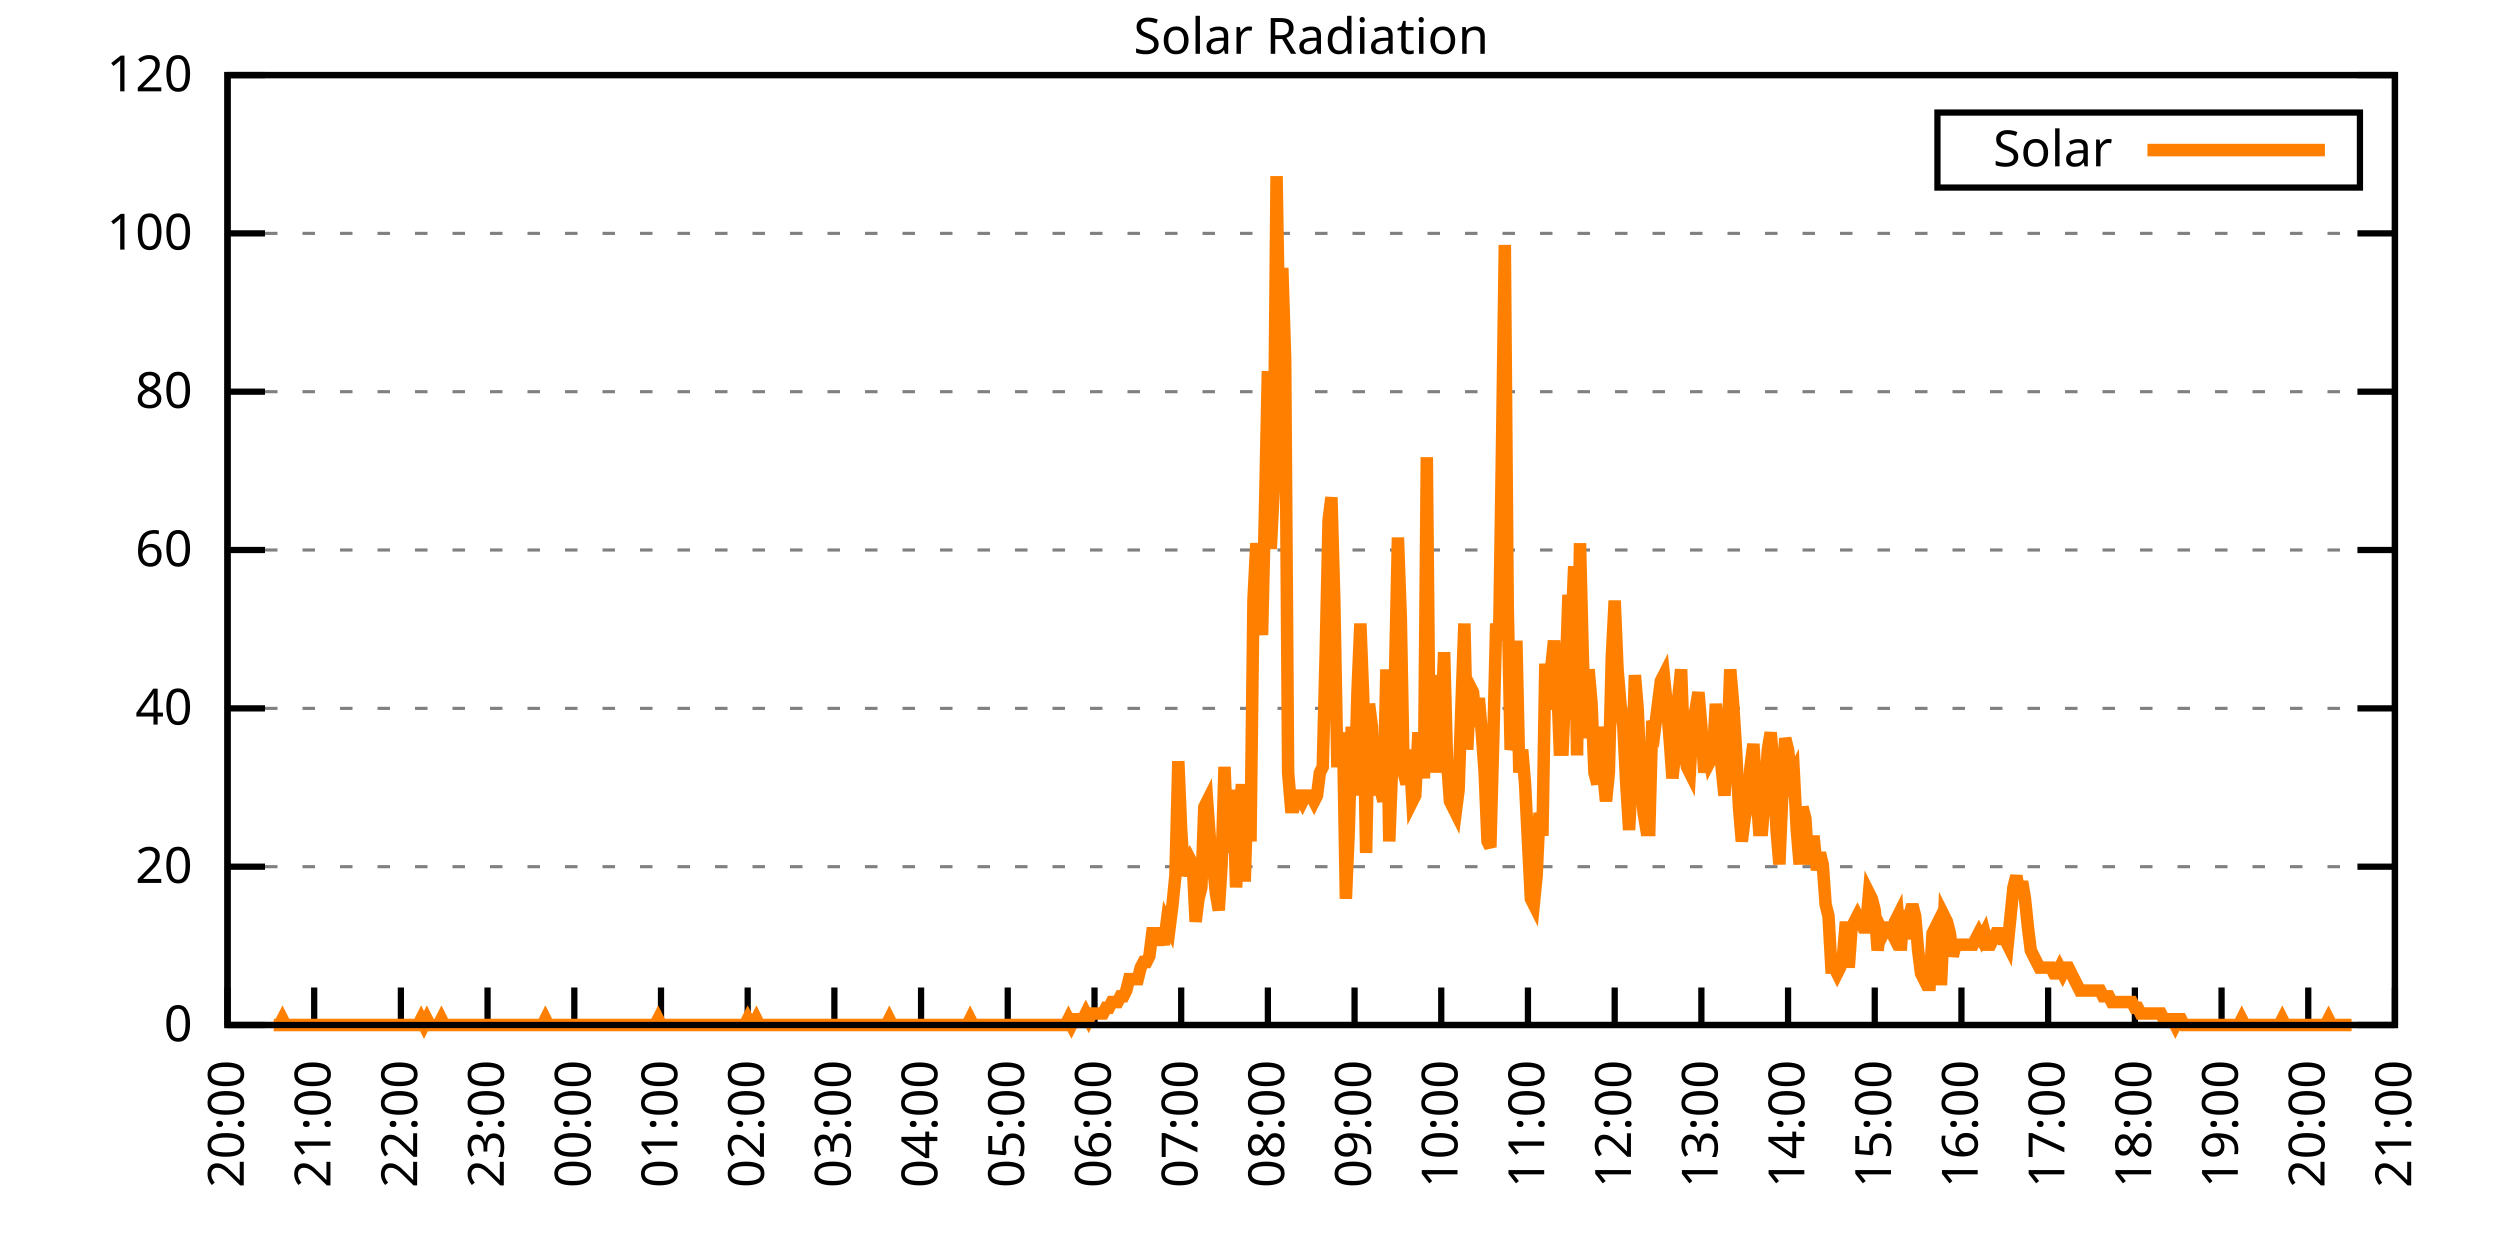
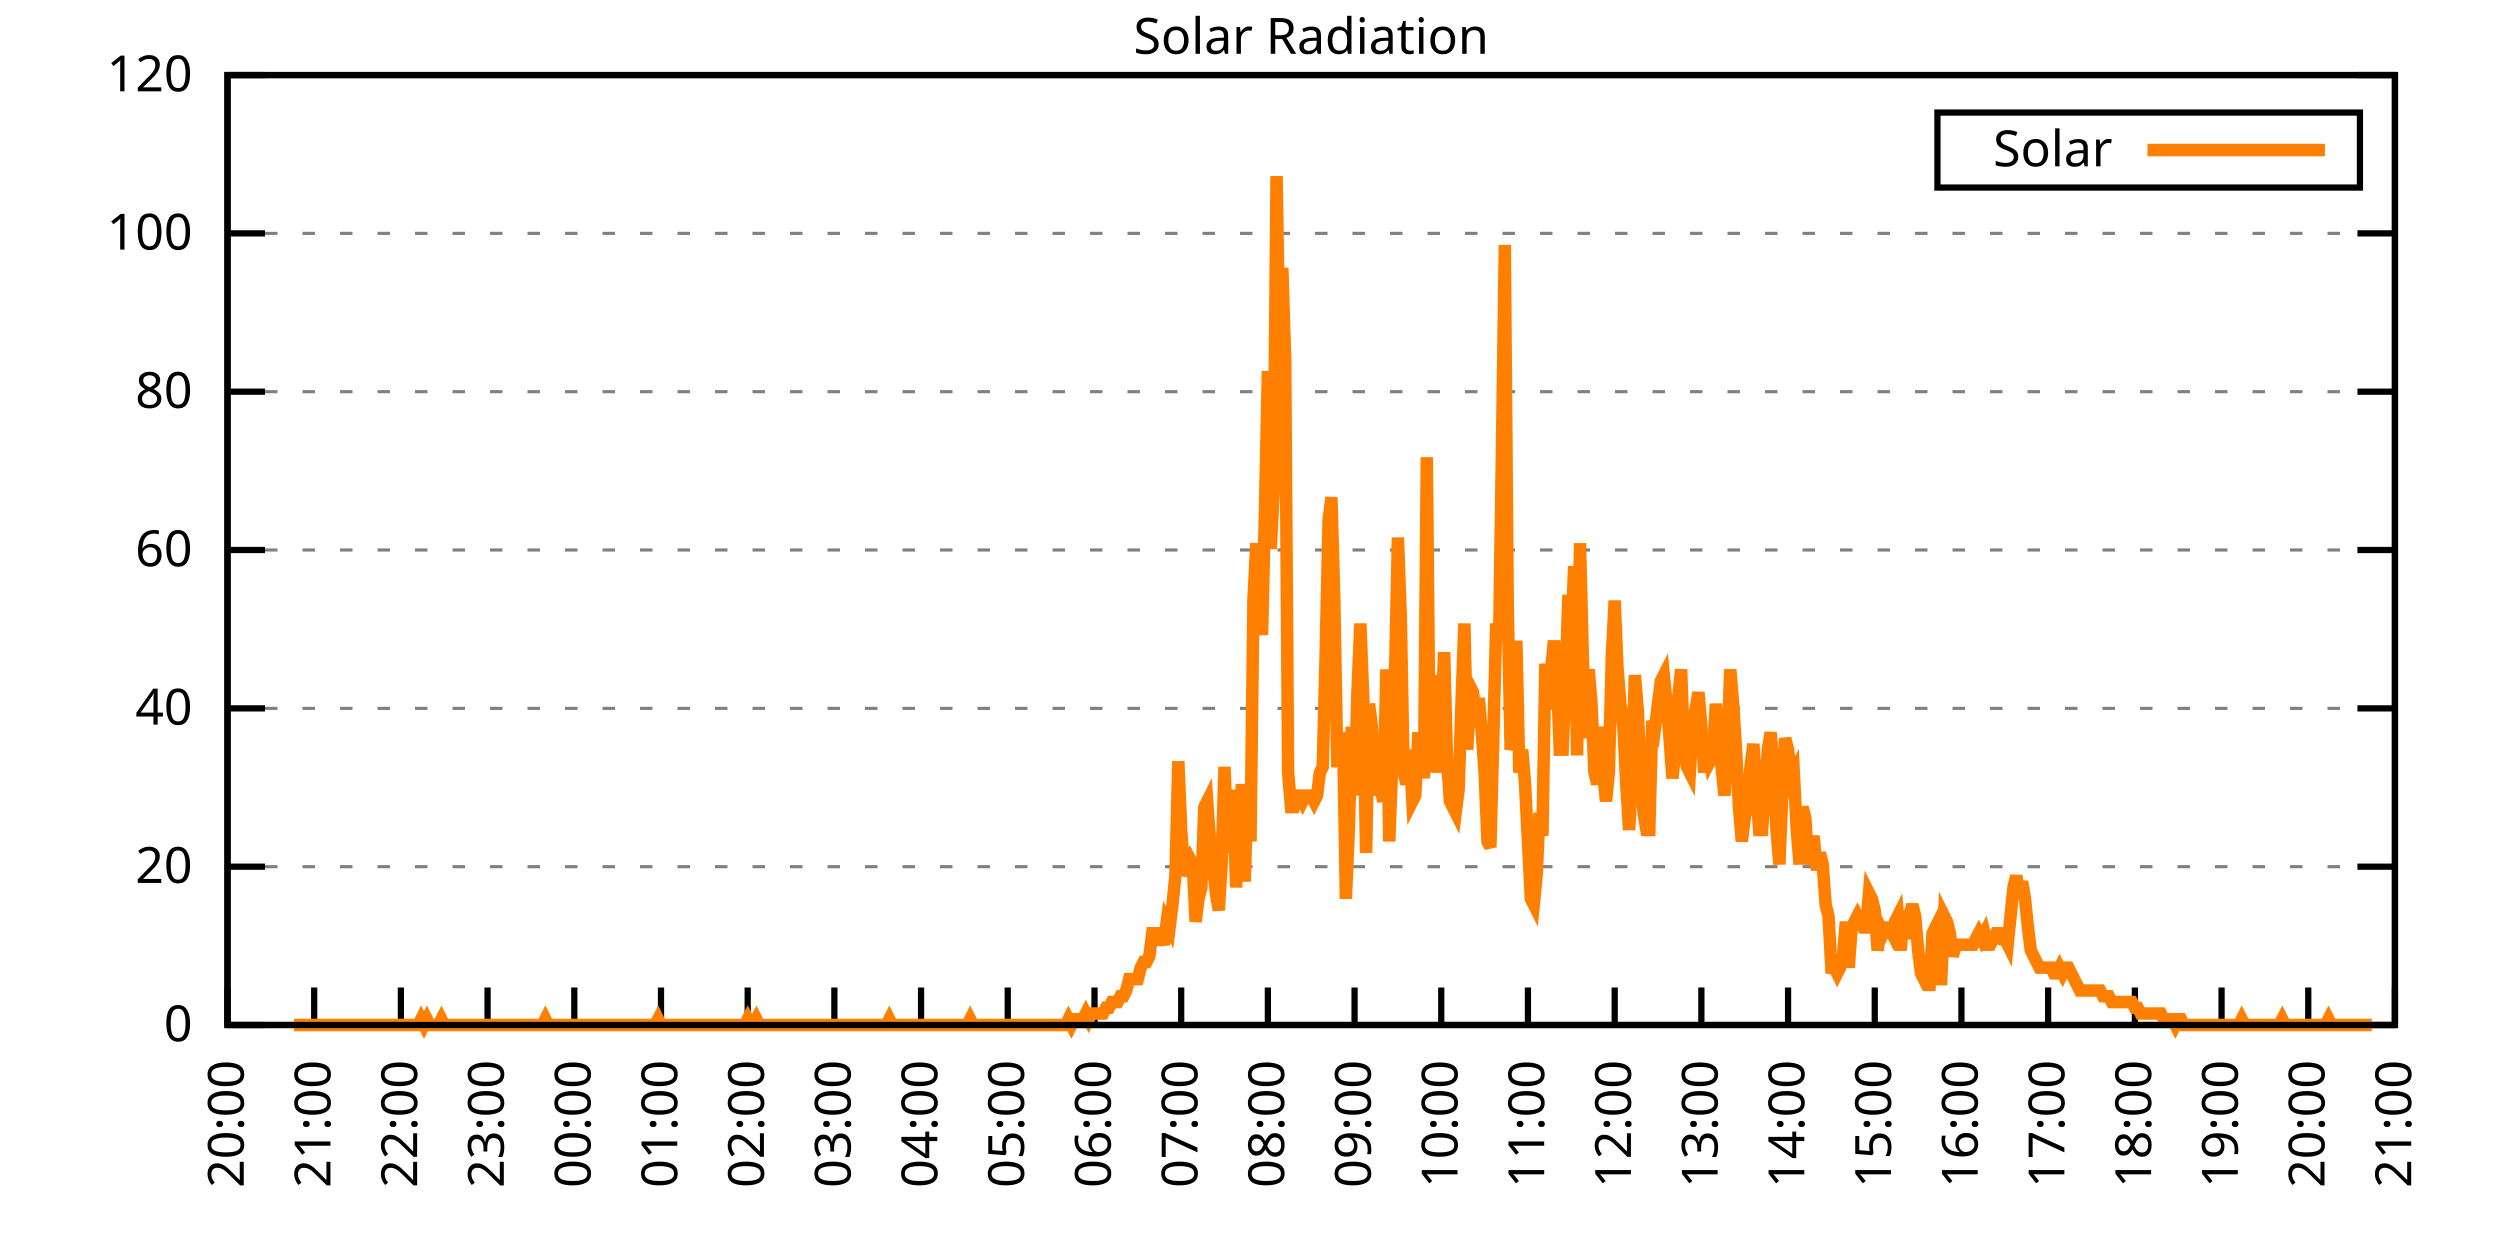
<svg xmlns="http://www.w3.org/2000/svg" xmlns:xlink="http://www.w3.org/1999/xlink" width="400" height="200" viewBox="0 0 400 200">
  <g id="gnuplot_canvas">
    <rect x="0" y="0" width="400" height="200" fill="none" />
    <defs>
      <circle id="gpDot" r="0.5" stroke-width="0.5" stroke="currentColor" />
      <path id="gpPt0" stroke-width="0.333" stroke="currentColor" d="M-1,0 h2 M0,-1 v2" />
      <path id="gpPt1" stroke-width="0.333" stroke="currentColor" d="M-1,-1 L1,1 M1,-1 L-1,1" />
      <path id="gpPt2" stroke-width="0.333" stroke="currentColor" d="M-1,0 L1,0 M0,-1 L0,1 M-1,-1 L1,1 M-1,1 L1,-1" />
      <rect id="gpPt3" stroke-width="0.333" stroke="currentColor" x="-1" y="-1" width="2" height="2" />
      <rect id="gpPt4" stroke-width="0.333" stroke="currentColor" fill="currentColor" x="-1" y="-1" width="2" height="2" />
      <circle id="gpPt5" stroke-width="0.333" stroke="currentColor" cx="0" cy="0" r="1" />
      <use xlink:href="#gpPt5" id="gpPt6" fill="currentColor" stroke="none" />
      <path id="gpPt7" stroke-width="0.333" stroke="currentColor" d="M0,-1.33 L-1.33,0.67 L1.33,0.67 z" />
      <use xlink:href="#gpPt7" id="gpPt8" fill="currentColor" stroke="none" />
      <use xlink:href="#gpPt7" id="gpPt9" stroke="currentColor" transform="rotate(180)" />
      <use xlink:href="#gpPt9" id="gpPt10" fill="currentColor" stroke="none" />
      <use xlink:href="#gpPt3" id="gpPt11" stroke="currentColor" transform="rotate(45)" />
      <use xlink:href="#gpPt11" id="gpPt12" fill="currentColor" stroke="none" />
      <path id="gpPt13" stroke-width="0.333" stroke="currentColor" d="M0,1.330 L1.265,0.411 L0.782,-1.067 L-0.782,-1.076 L-1.265,0.411 z" />
      <use xlink:href="#gpPt13" id="gpPt14" fill="currentColor" stroke="none" />
      <filter id="textbox" filterUnits="objectBoundingBox" x="0" y="0" height="1" width="1">
        <feFlood flood-color="white" flood-opacity="1" result="bgnd" />
        <feComposite in="SourceGraphic" in2="bgnd" operator="atop" />
      </filter>
      <filter id="greybox" filterUnits="objectBoundingBox" x="0" y="0" height="1" width="1">
        <feFlood flood-color="lightgrey" flood-opacity="1" result="grey" />
        <feComposite in="SourceGraphic" in2="grey" operator="atop" />
      </filter>
    </defs>
    <g fill="none" color="white" stroke="currentColor" stroke-width="1.00" stroke-linecap="butt" stroke-linejoin="miter">
</g>
    <g fill="none" color="black" stroke="currentColor" stroke-width="1.00" stroke-linecap="butt" stroke-linejoin="miter">
      <g stroke="none" shape-rendering="crispEdges">
        <polygon fill="rgb(255, 255, 255)" points="36.40,164.00 383.18,164.00 383.18,12.02 36.40,12.02 " />
      </g>
    </g>
    <g fill="none" color="black" stroke="currentColor" stroke-width="1.00" stroke-linecap="butt" stroke-linejoin="miter">
</g>
    <g fill="none" color="black" stroke="black" stroke-width="0.50" stroke-linecap="butt" stroke-linejoin="miter">
</g>
    <g fill="none" color="gray" stroke="currentColor" stroke-width="0.50" stroke-linecap="butt" stroke-linejoin="miter">
      <path stroke="gray" stroke-dasharray="2,4" class="gridline" d="M36.40,164.00 L383.19,164.00  " />
    </g>
    <g fill="none" color="gray" stroke="gray" stroke-width="1.00" stroke-linecap="butt" stroke-linejoin="miter">
</g>
    <g fill="none" color="black" stroke="currentColor" stroke-width="1.00" stroke-linecap="butt" stroke-linejoin="miter">
      <path stroke="black" d="M36.40,164.00 L42.40,164.00 M383.19,164.00 L377.19,164.00  " />
      <g transform="translate(30.80,166.60)" stroke="none" fill="black" font-family="Sans" font-size="8.00" text-anchor="end">
        <text>
          <tspan font-family="Sans"> 0</tspan>
        </text>
      </g>
    </g>
    <g fill="none" color="black" stroke="currentColor" stroke-width="1.00" stroke-linecap="butt" stroke-linejoin="miter">
</g>
    <g fill="none" color="black" stroke="black" stroke-width="0.50" stroke-linecap="butt" stroke-linejoin="miter">
</g>
    <g fill="none" color="gray" stroke="currentColor" stroke-width="0.50" stroke-linecap="butt" stroke-linejoin="miter">
      <path stroke="gray" stroke-dasharray="2,4" class="gridline" d="M36.40,138.67 L383.19,138.67  " />
    </g>
    <g fill="none" color="gray" stroke="gray" stroke-width="1.00" stroke-linecap="butt" stroke-linejoin="miter">
</g>
    <g fill="none" color="black" stroke="currentColor" stroke-width="1.00" stroke-linecap="butt" stroke-linejoin="miter">
      <path stroke="black" d="M36.40,138.67 L42.40,138.67 M383.19,138.67 L377.19,138.67  " />
      <g transform="translate(30.80,141.27)" stroke="none" fill="black" font-family="Sans" font-size="8.00" text-anchor="end">
        <text>
          <tspan font-family="Sans"> 20</tspan>
        </text>
      </g>
    </g>
    <g fill="none" color="black" stroke="currentColor" stroke-width="1.00" stroke-linecap="butt" stroke-linejoin="miter">
</g>
    <g fill="none" color="black" stroke="black" stroke-width="0.50" stroke-linecap="butt" stroke-linejoin="miter">
</g>
    <g fill="none" color="gray" stroke="currentColor" stroke-width="0.50" stroke-linecap="butt" stroke-linejoin="miter">
      <path stroke="gray" stroke-dasharray="2,4" class="gridline" d="M36.40,113.34 L383.19,113.34  " />
    </g>
    <g fill="none" color="gray" stroke="gray" stroke-width="1.00" stroke-linecap="butt" stroke-linejoin="miter">
</g>
    <g fill="none" color="black" stroke="currentColor" stroke-width="1.00" stroke-linecap="butt" stroke-linejoin="miter">
      <path stroke="black" d="M36.40,113.34 L42.40,113.34 M383.19,113.34 L377.19,113.34  " />
      <g transform="translate(30.80,115.94)" stroke="none" fill="black" font-family="Sans" font-size="8.00" text-anchor="end">
        <text>
          <tspan font-family="Sans"> 40</tspan>
        </text>
      </g>
    </g>
    <g fill="none" color="black" stroke="currentColor" stroke-width="1.00" stroke-linecap="butt" stroke-linejoin="miter">
</g>
    <g fill="none" color="black" stroke="black" stroke-width="0.50" stroke-linecap="butt" stroke-linejoin="miter">
</g>
    <g fill="none" color="gray" stroke="currentColor" stroke-width="0.50" stroke-linecap="butt" stroke-linejoin="miter">
      <path stroke="gray" stroke-dasharray="2,4" class="gridline" d="M36.40,88.00 L383.19,88.00  " />
    </g>
    <g fill="none" color="gray" stroke="gray" stroke-width="1.00" stroke-linecap="butt" stroke-linejoin="miter">
</g>
    <g fill="none" color="black" stroke="currentColor" stroke-width="1.00" stroke-linecap="butt" stroke-linejoin="miter">
      <path stroke="black" d="M36.40,88.00 L42.40,88.00 M383.19,88.00 L377.19,88.00  " />
      <g transform="translate(30.80,90.60)" stroke="none" fill="black" font-family="Sans" font-size="8.00" text-anchor="end">
        <text>
          <tspan font-family="Sans"> 60</tspan>
        </text>
      </g>
    </g>
    <g fill="none" color="black" stroke="currentColor" stroke-width="1.00" stroke-linecap="butt" stroke-linejoin="miter">
</g>
    <g fill="none" color="black" stroke="black" stroke-width="0.50" stroke-linecap="butt" stroke-linejoin="miter">
</g>
    <g fill="none" color="gray" stroke="currentColor" stroke-width="0.50" stroke-linecap="butt" stroke-linejoin="miter">
      <path stroke="gray" stroke-dasharray="2,4" class="gridline" d="M36.40,62.67 L383.19,62.67  " />
    </g>
    <g fill="none" color="gray" stroke="gray" stroke-width="1.00" stroke-linecap="butt" stroke-linejoin="miter">
</g>
    <g fill="none" color="black" stroke="currentColor" stroke-width="1.00" stroke-linecap="butt" stroke-linejoin="miter">
      <path stroke="black" d="M36.40,62.67 L42.40,62.67 M383.19,62.67 L377.19,62.67  " />
      <g transform="translate(30.80,65.27)" stroke="none" fill="black" font-family="Sans" font-size="8.00" text-anchor="end">
        <text>
          <tspan font-family="Sans"> 80</tspan>
        </text>
      </g>
    </g>
    <g fill="none" color="black" stroke="currentColor" stroke-width="1.00" stroke-linecap="butt" stroke-linejoin="miter">
</g>
    <g fill="none" color="black" stroke="black" stroke-width="0.50" stroke-linecap="butt" stroke-linejoin="miter">
</g>
    <g fill="none" color="gray" stroke="currentColor" stroke-width="0.50" stroke-linecap="butt" stroke-linejoin="miter">
      <path stroke="gray" stroke-dasharray="2,4" class="gridline" d="M36.40,37.34 L383.19,37.34  " />
    </g>
    <g fill="none" color="gray" stroke="gray" stroke-width="1.00" stroke-linecap="butt" stroke-linejoin="miter">
</g>
    <g fill="none" color="black" stroke="currentColor" stroke-width="1.00" stroke-linecap="butt" stroke-linejoin="miter">
      <path stroke="black" d="M36.40,37.34 L42.40,37.34 M383.19,37.34 L377.19,37.34  " />
      <g transform="translate(30.80,39.94)" stroke="none" fill="black" font-family="Sans" font-size="8.00" text-anchor="end">
        <text>
          <tspan font-family="Sans"> 100</tspan>
        </text>
      </g>
    </g>
    <g fill="none" color="black" stroke="currentColor" stroke-width="1.00" stroke-linecap="butt" stroke-linejoin="miter">
</g>
    <g fill="none" color="black" stroke="black" stroke-width="0.50" stroke-linecap="butt" stroke-linejoin="miter">
</g>
    <g fill="none" color="gray" stroke="currentColor" stroke-width="0.50" stroke-linecap="butt" stroke-linejoin="miter">
      <path stroke="gray" stroke-dasharray="2,4" class="gridline" d="M36.40,12.01 L383.19,12.01  " />
    </g>
    <g fill="none" color="gray" stroke="gray" stroke-width="1.00" stroke-linecap="butt" stroke-linejoin="miter">
</g>
    <g fill="none" color="black" stroke="currentColor" stroke-width="1.00" stroke-linecap="butt" stroke-linejoin="miter">
      <path stroke="black" d="M36.40,12.01 L42.40,12.01 M383.19,12.01 L377.19,12.01  " />
      <g transform="translate(30.80,14.61)" stroke="none" fill="black" font-family="Sans" font-size="8.00" text-anchor="end">
        <text>
          <tspan font-family="Sans"> 120</tspan>
        </text>
      </g>
    </g>
    <g fill="none" color="black" stroke="currentColor" stroke-width="1.00" stroke-linecap="butt" stroke-linejoin="miter">
      <path stroke="black" d="M36.40,164.00 L36.40,158.00  " />
      <g transform="translate(39.00,169.60) rotate(270.00)" stroke="none" fill="black" font-family="Sans" font-size="8.00" text-anchor="end">
        <text>
          <tspan font-family="Sans">20:00</tspan>
        </text>
      </g>
    </g>
    <g fill="none" color="black" stroke="currentColor" stroke-width="1.00" stroke-linecap="butt" stroke-linejoin="miter">
      <path stroke="black" d="M50.27,164.00 L50.27,158.00  " />
      <g transform="translate(52.87,169.60) rotate(270.00)" stroke="none" fill="black" font-family="Sans" font-size="8.00" text-anchor="end">
        <text>
          <tspan font-family="Sans">21:00</tspan>
        </text>
      </g>
    </g>
    <g fill="none" color="black" stroke="currentColor" stroke-width="1.00" stroke-linecap="butt" stroke-linejoin="miter">
      <path stroke="black" d="M64.14,164.00 L64.14,158.00  " />
      <g transform="translate(66.74,169.60) rotate(270.00)" stroke="none" fill="black" font-family="Sans" font-size="8.00" text-anchor="end">
        <text>
          <tspan font-family="Sans">22:00</tspan>
        </text>
      </g>
    </g>
    <g fill="none" color="black" stroke="currentColor" stroke-width="1.00" stroke-linecap="butt" stroke-linejoin="miter">
      <path stroke="black" d="M78.01,164.00 L78.01,158.00  " />
      <g transform="translate(80.61,169.60) rotate(270.00)" stroke="none" fill="black" font-family="Sans" font-size="8.00" text-anchor="end">
        <text>
          <tspan font-family="Sans">23:00</tspan>
        </text>
      </g>
    </g>
    <g fill="none" color="black" stroke="currentColor" stroke-width="1.00" stroke-linecap="butt" stroke-linejoin="miter">
      <path stroke="black" d="M91.89,164.00 L91.89,158.00  " />
      <g transform="translate(94.49,169.60) rotate(270.00)" stroke="none" fill="black" font-family="Sans" font-size="8.00" text-anchor="end">
        <text>
          <tspan font-family="Sans">00:00</tspan>
        </text>
      </g>
    </g>
    <g fill="none" color="black" stroke="currentColor" stroke-width="1.00" stroke-linecap="butt" stroke-linejoin="miter">
      <path stroke="black" d="M105.76,164.00 L105.76,158.00  " />
      <g transform="translate(108.36,169.60) rotate(270.00)" stroke="none" fill="black" font-family="Sans" font-size="8.00" text-anchor="end">
        <text>
          <tspan font-family="Sans">01:00</tspan>
        </text>
      </g>
    </g>
    <g fill="none" color="black" stroke="currentColor" stroke-width="1.00" stroke-linecap="butt" stroke-linejoin="miter">
      <path stroke="black" d="M119.63,164.00 L119.63,158.00  " />
      <g transform="translate(122.23,169.60) rotate(270.00)" stroke="none" fill="black" font-family="Sans" font-size="8.00" text-anchor="end">
        <text>
          <tspan font-family="Sans">02:00</tspan>
        </text>
      </g>
    </g>
    <g fill="none" color="black" stroke="currentColor" stroke-width="1.00" stroke-linecap="butt" stroke-linejoin="miter">
      <path stroke="black" d="M133.50,164.00 L133.50,158.00  " />
      <g transform="translate(136.10,169.60) rotate(270.00)" stroke="none" fill="black" font-family="Sans" font-size="8.00" text-anchor="end">
        <text>
          <tspan font-family="Sans">03:00</tspan>
        </text>
      </g>
    </g>
    <g fill="none" color="black" stroke="currentColor" stroke-width="1.00" stroke-linecap="butt" stroke-linejoin="miter">
      <path stroke="black" d="M147.37,164.00 L147.37,158.00  " />
      <g transform="translate(149.97,169.60) rotate(270.00)" stroke="none" fill="black" font-family="Sans" font-size="8.00" text-anchor="end">
        <text>
          <tspan font-family="Sans">04:00</tspan>
        </text>
      </g>
    </g>
    <g fill="none" color="black" stroke="currentColor" stroke-width="1.00" stroke-linecap="butt" stroke-linejoin="miter">
      <path stroke="black" d="M161.24,164.00 L161.24,158.00  " />
      <g transform="translate(163.84,169.60) rotate(270.00)" stroke="none" fill="black" font-family="Sans" font-size="8.00" text-anchor="end">
        <text>
          <tspan font-family="Sans">05:00</tspan>
        </text>
      </g>
    </g>
    <g fill="none" color="black" stroke="currentColor" stroke-width="1.00" stroke-linecap="butt" stroke-linejoin="miter">
      <path stroke="black" d="M175.12,164.00 L175.12,158.00  " />
      <g transform="translate(177.72,169.60) rotate(270.00)" stroke="none" fill="black" font-family="Sans" font-size="8.00" text-anchor="end">
        <text>
          <tspan font-family="Sans">06:00</tspan>
        </text>
      </g>
    </g>
    <g fill="none" color="black" stroke="currentColor" stroke-width="1.00" stroke-linecap="butt" stroke-linejoin="miter">
      <path stroke="black" d="M188.99,164.00 L188.99,158.00  " />
      <g transform="translate(191.59,169.60) rotate(270.00)" stroke="none" fill="black" font-family="Sans" font-size="8.00" text-anchor="end">
        <text>
          <tspan font-family="Sans">07:00</tspan>
        </text>
      </g>
    </g>
    <g fill="none" color="black" stroke="currentColor" stroke-width="1.00" stroke-linecap="butt" stroke-linejoin="miter">
      <path stroke="black" d="M202.86,164.00 L202.86,158.00  " />
      <g transform="translate(205.46,169.60) rotate(270.00)" stroke="none" fill="black" font-family="Sans" font-size="8.00" text-anchor="end">
        <text>
          <tspan font-family="Sans">08:00</tspan>
        </text>
      </g>
    </g>
    <g fill="none" color="black" stroke="currentColor" stroke-width="1.00" stroke-linecap="butt" stroke-linejoin="miter">
      <path stroke="black" d="M216.73,164.00 L216.73,158.00  " />
      <g transform="translate(219.33,169.60) rotate(270.00)" stroke="none" fill="black" font-family="Sans" font-size="8.00" text-anchor="end">
        <text>
          <tspan font-family="Sans">09:00</tspan>
        </text>
      </g>
    </g>
    <g fill="none" color="black" stroke="currentColor" stroke-width="1.00" stroke-linecap="butt" stroke-linejoin="miter">
      <path stroke="black" d="M230.60,164.00 L230.60,158.00  " />
      <g transform="translate(233.20,169.60) rotate(270.00)" stroke="none" fill="black" font-family="Sans" font-size="8.00" text-anchor="end">
        <text>
          <tspan font-family="Sans">10:00</tspan>
        </text>
      </g>
    </g>
    <g fill="none" color="black" stroke="currentColor" stroke-width="1.00" stroke-linecap="butt" stroke-linejoin="miter">
      <path stroke="black" d="M244.47,164.00 L244.47,158.00  " />
      <g transform="translate(247.07,169.60) rotate(270.00)" stroke="none" fill="black" font-family="Sans" font-size="8.00" text-anchor="end">
        <text>
          <tspan font-family="Sans">11:00</tspan>
        </text>
      </g>
    </g>
    <g fill="none" color="black" stroke="currentColor" stroke-width="1.00" stroke-linecap="butt" stroke-linejoin="miter">
      <path stroke="black" d="M258.35,164.00 L258.35,158.00  " />
      <g transform="translate(260.95,169.60) rotate(270.00)" stroke="none" fill="black" font-family="Sans" font-size="8.00" text-anchor="end">
        <text>
          <tspan font-family="Sans">12:00</tspan>
        </text>
      </g>
    </g>
    <g fill="none" color="black" stroke="currentColor" stroke-width="1.00" stroke-linecap="butt" stroke-linejoin="miter">
      <path stroke="black" d="M272.22,164.00 L272.22,158.00  " />
      <g transform="translate(274.82,169.60) rotate(270.00)" stroke="none" fill="black" font-family="Sans" font-size="8.00" text-anchor="end">
        <text>
          <tspan font-family="Sans">13:00</tspan>
        </text>
      </g>
    </g>
    <g fill="none" color="black" stroke="currentColor" stroke-width="1.00" stroke-linecap="butt" stroke-linejoin="miter">
      <path stroke="black" d="M286.09,164.00 L286.09,158.00  " />
      <g transform="translate(288.69,169.60) rotate(270.00)" stroke="none" fill="black" font-family="Sans" font-size="8.00" text-anchor="end">
        <text>
          <tspan font-family="Sans">14:00</tspan>
        </text>
      </g>
    </g>
    <g fill="none" color="black" stroke="currentColor" stroke-width="1.00" stroke-linecap="butt" stroke-linejoin="miter">
      <path stroke="black" d="M299.96,164.00 L299.96,158.00  " />
      <g transform="translate(302.56,169.60) rotate(270.00)" stroke="none" fill="black" font-family="Sans" font-size="8.00" text-anchor="end">
        <text>
          <tspan font-family="Sans">15:00</tspan>
        </text>
      </g>
    </g>
    <g fill="none" color="black" stroke="currentColor" stroke-width="1.00" stroke-linecap="butt" stroke-linejoin="miter">
      <path stroke="black" d="M313.83,164.00 L313.83,158.00  " />
      <g transform="translate(316.43,169.60) rotate(270.00)" stroke="none" fill="black" font-family="Sans" font-size="8.00" text-anchor="end">
        <text>
          <tspan font-family="Sans">16:00</tspan>
        </text>
      </g>
    </g>
    <g fill="none" color="black" stroke="currentColor" stroke-width="1.00" stroke-linecap="butt" stroke-linejoin="miter">
      <path stroke="black" d="M327.70,164.00 L327.70,158.00  " />
      <g transform="translate(330.30,169.60) rotate(270.00)" stroke="none" fill="black" font-family="Sans" font-size="8.00" text-anchor="end">
        <text>
          <tspan font-family="Sans">17:00</tspan>
        </text>
      </g>
    </g>
    <g fill="none" color="black" stroke="currentColor" stroke-width="1.00" stroke-linecap="butt" stroke-linejoin="miter">
      <path stroke="black" d="M341.58,164.00 L341.58,158.00  " />
      <g transform="translate(344.18,169.60) rotate(270.00)" stroke="none" fill="black" font-family="Sans" font-size="8.00" text-anchor="end">
        <text>
          <tspan font-family="Sans">18:00</tspan>
        </text>
      </g>
    </g>
    <g fill="none" color="black" stroke="currentColor" stroke-width="1.00" stroke-linecap="butt" stroke-linejoin="miter">
      <path stroke="black" d="M355.45,164.00 L355.45,158.00  " />
      <g transform="translate(358.05,169.60) rotate(270.00)" stroke="none" fill="black" font-family="Sans" font-size="8.00" text-anchor="end">
        <text>
          <tspan font-family="Sans">19:00</tspan>
        </text>
      </g>
    </g>
    <g fill="none" color="black" stroke="currentColor" stroke-width="1.00" stroke-linecap="butt" stroke-linejoin="miter">
      <path stroke="black" d="M369.32,164.00 L369.32,158.00  " />
      <g transform="translate(371.92,169.60) rotate(270.00)" stroke="none" fill="black" font-family="Sans" font-size="8.00" text-anchor="end">
        <text>
          <tspan font-family="Sans">20:00</tspan>
        </text>
      </g>
    </g>
    <g fill="none" color="black" stroke="currentColor" stroke-width="1.00" stroke-linecap="butt" stroke-linejoin="miter">
      <path stroke="black" d="M383.19,164.00 L383.19,158.00  " />
      <g transform="translate(385.79,169.60) rotate(270.00)" stroke="none" fill="black" font-family="Sans" font-size="8.00" text-anchor="end">
        <text>
          <tspan font-family="Sans">21:00</tspan>
        </text>
      </g>
    </g>
    <g fill="none" color="black" stroke="currentColor" stroke-width="1.00" stroke-linecap="butt" stroke-linejoin="miter">
</g>
    <g fill="none" color="black" stroke="currentColor" stroke-width="1.00" stroke-linecap="butt" stroke-linejoin="miter">
      <path stroke="black" d="M36.40,12.01 L36.40,164.00 L383.19,164.00 L383.19,12.01 L36.40,12.01 Z  " />
    </g>
    <g fill="none" color="black" stroke="currentColor" stroke-width="1.00" stroke-linecap="butt" stroke-linejoin="miter">
</g>
    <g fill="none" color="black" stroke="currentColor" stroke-width="1.00" stroke-linecap="butt" stroke-linejoin="miter">
      <path stroke="black" d="M309.99,30.01 L309.99,18.01 L377.59,18.01 L377.59,30.01 L309.99,30.01 Z  " />
    </g>
    <g id="Solar_Radiation_plot_1">
      <g fill="none" color="white" stroke="black" stroke-width="2.00" stroke-linecap="butt" stroke-linejoin="miter">
</g>
      <g fill="none" color="black" stroke="currentColor" stroke-width="2.00" stroke-linecap="butt" stroke-linejoin="miter">
        <g transform="translate(337.99,26.61)" stroke="none" fill="black" font-family="Sans" font-size="8.00" text-anchor="end">
          <text>
            <tspan font-family="Sans">Solar</tspan>
          </text>
        </g>
      </g>
      <g fill="none" color="black" stroke="currentColor" stroke-width="2.00" stroke-linecap="butt" stroke-linejoin="miter">
-         <path stroke="rgb(255, 127,   0)" d="M343.59,24.01 L371.99,24.01 M43.80,164.00 L44.26,164.00 L44.72,164.00 L45.19,163.08 L45.65,164.00 L46.11,164.00   L46.57,164.00 L47.03,164.00 L47.50,164.00 L47.96,164.00 L48.42,164.00 L48.88,164.00 L49.35,164.00 L49.81,164.00   L50.27,164.00 L50.73,164.00 L51.20,164.00 L51.66,164.00 L52.12,164.00 L52.58,164.00 L53.05,164.00 L53.51,164.00   L53.97,164.00 L54.43,164.00 L54.90,164.00 L55.36,164.00 L55.82,164.00 L56.28,164.00 L56.75,164.00 L57.21,164.00   L57.67,164.00 L58.13,164.00 L58.59,164.00 L59.06,164.00 L59.52,164.00 L59.98,164.00 L60.44,164.00 L60.91,164.00   L61.37,164.00 L61.83,164.00 L62.29,164.00 L62.76,164.00 L63.22,164.00 L63.68,164.00 L64.14,164.00 L64.61,164.00   L65.07,164.00 L65.53,164.00 L65.99,164.00 L66.46,164.00 L66.92,164.00 L67.38,163.08 L67.84,164.00 L68.30,163.08   L68.77,164.00 L69.23,164.00 L69.69,164.00 L70.15,164.00 L70.62,163.08 L71.08,164.00 L71.54,164.00 L72.00,164.00   L72.47,164.00 L72.93,164.00 L73.39,164.00 L73.85,164.00 L74.32,164.00 L74.78,164.00 L75.24,164.00 L75.70,164.00   L76.17,164.00 L76.63,164.00 L77.09,164.00 L77.55,164.00 L78.01,164.00 L78.48,164.00 L78.94,164.00 L79.40,164.00   L79.86,164.00 L80.33,164.00 L80.79,164.00 L81.25,164.00 L81.71,164.00 L82.18,164.00 L82.64,164.00 L83.10,164.00   L83.56,164.00 L84.03,164.00 L84.49,164.00 L84.95,164.00 L85.41,164.00 L85.88,164.00 L86.34,164.00 L86.80,164.00   L87.26,163.08 L87.72,164.00 L88.19,164.00 L88.65,164.00 L89.11,164.00 L89.57,164.00 L90.04,164.00 L90.50,164.00   L90.96,164.00 L91.42,164.00 L91.89,164.00 L92.35,164.00 L92.81,164.00 L93.27,164.00 L93.74,164.00 L94.20,164.00   L94.66,164.00 L95.12,164.00 L95.59,164.00 L96.05,164.00 L96.51,164.00 L96.97,164.00 L97.44,164.00 L97.90,164.00   L98.36,164.00 L98.82,164.00 L99.28,164.00 L99.75,164.00 L100.21,164.00 L100.67,164.00 L101.13,164.00 L101.60,164.00   L102.06,164.00 L102.52,164.00 L102.98,164.00 L103.45,164.00 L103.91,164.00 L104.37,164.00 L104.83,164.00 L105.30,163.08   L105.76,164.00 L106.22,164.00 L106.68,164.00 L107.15,164.00 L107.61,164.00 L108.07,164.00 L108.53,164.00 L108.99,164.00   L109.46,164.00 L109.92,164.00 L110.38,164.00 L110.84,164.00 L111.31,164.00 L111.77,164.00 L112.23,164.00 L112.69,164.00   L113.16,164.00 L113.62,164.00 L114.08,164.00 L114.54,164.00 L115.01,164.00 L115.47,164.00 L115.93,164.00 L116.39,164.00   L116.86,164.00 L117.32,164.00 L117.78,164.00 L118.24,164.00 L118.70,164.00 L119.17,164.00 L119.63,163.08 L120.09,164.00   L120.55,164.00 L121.02,163.08 L121.48,164.00 L121.94,164.00 L122.40,164.00 L122.87,164.00 L123.33,164.00 L123.79,164.00   L124.25,164.00 L124.72,164.00 L125.18,164.00 L125.64,164.00 L126.10,164.00 L126.57,164.00 L127.03,164.00 L127.49,164.00   L127.95,164.00 L128.41,164.00 L128.88,164.00 L129.34,164.00 L129.80,164.00 L130.26,164.00 L130.73,164.00 L131.19,164.00   L131.65,164.00 L132.11,164.00 L132.58,164.00 L133.04,164.00 L133.50,164.00 L133.96,164.00 L134.43,164.00 L134.89,164.00   L135.35,164.00 L135.81,164.00 L136.28,164.00 L136.74,164.00 L137.20,164.00 L137.66,164.00 L138.13,164.00 L138.59,164.00   L139.05,164.00 L139.51,164.00 L139.97,164.00 L140.44,164.00 L140.90,164.00 L141.36,164.00 L141.82,164.00 L142.29,163.08   L142.75,164.00 L143.21,164.00 L143.67,164.00 L144.14,164.00 L144.60,164.00 L145.06,164.00 L145.52,164.00 L145.99,164.00   L146.45,164.00 L146.91,164.00 L147.37,164.00 L147.84,164.00 L148.30,164.00 L148.76,164.00 L149.22,164.00 L149.68,164.00   L150.15,164.00 L150.61,164.00 L151.07,164.00 L151.53,164.00 L152.00,164.00 L152.46,164.00 L152.92,164.00 L153.38,164.00   L153.85,164.00 L154.31,164.00 L154.77,164.00 L155.23,163.08 L155.70,164.00 L156.16,164.00 L156.62,164.00 L157.08,164.00   L157.55,164.00 L158.01,164.00 L158.47,164.00 L158.93,164.00 L159.39,164.00 L159.86,164.00 L160.32,164.00 L160.78,164.00   L161.24,164.00 L161.71,164.00 L162.17,164.00 L162.63,164.00 L163.09,164.00 L163.56,164.00 L164.02,164.00 L164.48,164.00   L164.94,164.00 L165.41,164.00 L165.87,164.00 L166.33,164.00 L166.79,164.00 L167.26,164.00 L167.72,164.00 L168.18,164.00   L168.64,164.00 L169.10,164.00 L169.57,164.00 L170.03,164.00 L170.49,164.00 L170.95,163.08 L171.42,164.00 L171.88,163.08   L172.34,163.08 L172.80,163.08 L173.27,163.08 L173.73,162.16 L174.19,163.08 L174.65,162.16 L175.12,162.16 L175.58,162.16   L176.04,162.16 L176.50,162.16 L176.97,161.25 L177.43,161.25 L177.89,160.33 L178.35,160.33 L178.82,160.33 L179.28,159.41   L179.74,159.41 L180.20,158.49 L180.66,156.66 L181.13,156.66 L181.59,156.66 L182.05,156.66 L182.51,154.82 L182.98,153.91   L183.44,153.91 L183.90,152.99 L184.36,149.32 L184.83,149.32 L185.29,151.15 L185.75,149.32 L186.21,151.15 L186.68,147.48   L187.14,148.40 L187.60,144.73 L188.06,140.14 L188.53,121.79 L188.99,132.80 L189.45,140.14 L189.91,138.30 L190.37,137.39   L190.84,138.30 L191.30,147.48 L191.76,143.81 L192.22,141.98 L192.69,129.13 L193.15,128.21 L193.61,134.63 L194.07,138.30   L194.54,142.89 L195.00,145.65 L195.46,138.30 L195.92,122.70 L196.39,134.63 L196.85,133.72 L197.31,126.37 L197.77,141.98   L198.24,134.63 L198.70,125.46 L199.16,141.06 L199.62,125.46 L200.08,134.63 L200.55,96.09 L201.01,86.91 L201.47,96.09   L201.93,101.60 L202.40,81.41 L202.86,59.38 L203.32,87.83 L203.78,78.66 L204.25,28.18 L204.71,55.71 L205.17,42.87   L205.63,57.55 L206.10,123.62 L206.56,129.13 L207.02,129.13 L207.48,127.29 L207.95,127.29 L208.41,128.21 L208.87,127.29   L209.33,127.29 L209.80,127.29 L210.26,128.21 L210.72,127.29 L211.18,123.62 L211.64,122.70 L212.11,104.35 L212.57,83.24   L213.03,79.57 L213.49,96.09 L213.96,121.79 L214.42,121.79 L214.88,117.20 L215.34,143.81 L215.81,132.80 L216.27,116.28   L216.73,127.29 L217.19,110.77 L217.66,99.76 L218.12,111.69 L218.58,136.47 L219.04,112.61 L219.51,116.28 L219.97,127.29   L220.43,119.95 L220.89,126.37 L221.35,128.21 L221.82,107.10 L222.28,134.63 L222.74,122.70 L223.20,108.02 L223.67,86.00   L224.13,98.84 L224.59,123.62 L225.05,125.46 L225.52,119.95 L225.98,128.21 L226.44,127.29 L226.90,118.12 L227.37,118.12   L227.83,124.54 L228.29,73.15 L228.75,121.79 L229.22,108.02 L229.68,123.62 L230.14,114.44 L230.60,116.28 L231.06,104.35   L231.53,121.79 L231.99,128.21 L232.45,129.13 L232.91,130.05 L233.38,126.37 L233.84,112.61 L234.30,99.76 L234.76,119.95   L235.23,109.86 L235.69,110.77 L236.15,116.28 L236.61,111.69 L237.08,117.20 L237.54,123.62 L238.00,134.63 L238.46,135.55   L238.93,118.12 L239.39,99.76 L239.85,102.51 L240.31,72.23 L240.77,39.19 L241.24,97.01 L241.70,119.95 L242.16,118.12   L242.62,102.51 L243.09,123.62 L243.55,119.95 L244.01,125.46 L244.47,134.63 L244.94,143.81 L245.40,144.73 L245.86,140.14   L246.32,130.05 L246.79,133.72 L247.25,106.19 L247.71,113.53 L248.17,107.10 L248.64,102.51 L249.10,108.02 L249.56,119.95   L250.02,119.95 L250.49,108.94 L250.95,95.17 L251.41,101.60 L251.87,90.59 L252.33,120.87 L252.80,86.91 L253.26,105.27   L253.72,118.12 L254.18,107.10 L254.65,112.61 L255.11,123.62 L255.57,125.46 L256.03,116.28 L256.50,123.62 L256.96,128.21   L257.42,123.62 L257.88,105.27 L258.35,96.09 L258.81,107.10 L259.27,112.61 L259.73,116.28 L260.20,125.46 L260.66,132.80   L261.12,123.62 L261.58,108.02 L262.04,113.53 L262.51,124.54 L262.97,130.05 L263.43,132.80 L263.89,132.80 L264.36,115.36   L264.82,116.28 L265.28,112.61 L265.74,108.94 L266.21,108.02 L266.67,112.61 L267.13,118.12 L267.59,124.54 L268.06,119.95   L268.52,111.69 L268.98,107.10 L269.44,119.95 L269.91,122.70 L270.37,123.62 L270.83,115.36 L271.29,113.53 L271.75,110.77   L272.22,116.28 L272.68,123.62 L273.14,119.03 L273.60,121.79 L274.07,120.87 L274.53,112.61 L274.99,118.12 L275.45,122.70   L275.92,127.29 L276.38,119.95 L276.84,107.10 L277.30,112.61 L277.77,119.95 L278.23,129.13 L278.69,134.63 L279.15,130.96   L279.62,128.21 L280.08,122.70 L280.54,119.03 L281.00,126.37 L281.46,132.80 L281.93,132.80 L282.39,127.29 L282.85,119.95   L283.31,117.20 L283.78,122.70 L284.24,132.80 L284.70,138.30 L285.16,127.29 L285.63,118.12 L286.09,119.95 L286.55,124.54   L287.01,123.62 L287.48,132.80 L287.94,138.30 L288.40,129.13 L288.86,130.96 L289.33,138.30 L289.79,134.63 L290.25,134.63   L290.71,139.22 L291.18,136.47 L291.64,138.30 L292.10,144.73 L292.56,146.56 L293.02,154.82 L293.49,154.82 L293.95,155.74   L294.41,154.82 L294.87,152.99 L295.34,147.48 L295.80,154.82 L296.26,148.40 L296.72,147.48 L297.19,146.56 L297.65,147.48   L298.11,148.40 L298.57,148.40 L299.04,142.89 L299.50,143.81 L299.96,145.65 L300.42,152.07 L300.89,148.40 L301.35,149.32   L301.81,148.40 L302.27,148.40 L302.73,149.32 L303.20,147.48 L303.66,146.56 L304.12,152.07 L304.58,145.65 L305.05,150.23   L305.51,146.56 L305.97,144.73 L306.43,146.56 L306.90,152.07 L307.36,155.74 L307.82,156.66 L308.28,157.58 L308.75,157.58   L309.21,149.32 L309.67,148.40 L310.13,156.66 L310.60,156.66 L311.06,146.56 L311.52,147.48 L311.98,149.32 L312.44,152.99   L312.91,151.15 L313.37,151.15 L313.83,151.15 L314.29,151.15 L314.76,151.15 L315.22,151.15 L315.68,151.15 L316.14,150.23   L316.61,149.32 L317.07,150.23 L317.53,149.32 L317.99,151.15 L318.46,151.15 L318.92,150.23 L319.38,149.32 L319.84,149.32   L320.31,150.23 L320.77,150.23 L321.23,151.15 L321.69,146.56 L322.15,141.98 L322.62,140.14 L323.08,142.89 L323.54,141.06   L324.00,143.81 L324.47,148.40 L324.93,152.07 L325.39,152.99 L325.85,153.91 L326.32,154.82 L326.78,154.82 L327.24,154.82   L327.70,154.82 L328.17,154.82 L328.63,155.74 L329.09,155.74 L329.55,154.82 L330.02,155.74 L330.48,154.82 L330.94,154.82   L331.40,155.74 L331.87,156.66 L332.33,157.58 L332.79,158.49 L333.25,158.49 L333.71,158.49 L334.18,158.49 L334.64,158.49   L335.10,158.49 L335.56,158.49 L336.03,158.49 L336.49,159.41 L336.95,159.41 L337.41,159.41 L337.88,160.33 L338.34,160.33   L338.80,160.33 L339.26,160.33 L339.73,160.33 L340.19,160.33 L340.65,160.33 L341.11,160.33 L341.58,161.25 L342.04,161.25   L342.50,162.16 L342.96,162.16 L343.42,162.16 L343.89,162.16 L344.35,162.16 L344.81,162.16 L345.27,162.16 L345.74,162.16   L346.20,163.08 L346.66,163.08 L347.12,163.08 L347.59,163.08 L348.05,164.00 L348.51,163.08 L348.97,163.08 L349.44,164.00   L349.90,164.00 L350.36,164.00 L350.82,164.00 L351.29,164.00 L351.75,164.00 L352.21,164.00 L352.67,164.00 L353.13,164.00   L353.60,164.00 L354.06,164.00 L354.52,164.00 L354.98,164.00 L355.45,164.00 L355.91,164.00 L356.37,164.00 L356.83,164.00   L357.30,164.00 L357.76,164.00 L358.22,164.00 L358.68,163.08 L359.15,164.00 L359.61,164.00 L360.07,164.00 L360.53,164.00   L361.00,164.00 L361.46,164.00 L361.92,164.00 L362.38,164.00 L362.84,164.00 L363.31,164.00 L363.77,164.00 L364.23,164.00   L364.69,164.00 L365.16,163.08 L365.62,164.00 L366.08,164.00 L366.54,164.00 L367.01,164.00 L367.47,164.00 L367.93,164.00   L368.39,164.00 L368.86,164.00 L369.32,164.00 L369.78,164.00 L370.24,164.00 L370.71,164.00 L371.17,164.00 L371.63,164.00   L372.09,164.00 L372.56,163.08 L373.02,164.00 L373.48,164.00 L373.94,164.00 L374.40,164.00 L374.87,164.00 L375.33,164.00   L375.79,164.00 L376.25,164.00  " />
+         <path stroke="rgb(255, 127,   0)" d="M343.59,24.01 L371.99,24.01 M47.03,164.00 L47.50,164.00 L47.96,164.00 L48.42,164.00 L48.88,164.00 L49.35,164.00   L49.81,164.00 L50.27,164.00 L50.73,164.00 L51.20,164.00 L51.66,164.00 L52.12,164.00 L52.58,164.00 L53.05,164.00   L53.51,164.00 L53.97,164.00 L54.43,164.00 L54.90,164.00 L55.36,164.00 L55.82,164.00 L56.28,164.00 L56.75,164.00   L57.21,164.00 L57.67,164.00 L58.13,164.00 L58.59,164.00 L59.06,164.00 L59.52,164.00 L59.98,164.00 L60.44,164.00   L60.91,164.00 L61.37,164.00 L61.83,164.00 L62.29,164.00 L62.76,164.00 L63.22,164.00 L63.68,164.00 L64.14,164.00   L64.61,164.00 L65.07,164.00 L65.53,164.00 L65.99,164.00 L66.46,164.00 L66.92,164.00 L67.38,163.08 L67.84,164.00   L68.30,163.08 L68.77,164.00 L69.23,164.00 L69.69,164.00 L70.15,164.00 L70.62,163.08 L71.08,164.00 L71.54,164.00   L72.00,164.00 L72.47,164.00 L72.93,164.00 L73.39,164.00 L73.85,164.00 L74.32,164.00 L74.78,164.00 L75.24,164.00   L75.70,164.00 L76.17,164.00 L76.63,164.00 L77.09,164.00 L77.55,164.00 L78.01,164.00 L78.48,164.00 L78.94,164.00   L79.40,164.00 L79.86,164.00 L80.33,164.00 L80.79,164.00 L81.25,164.00 L81.71,164.00 L82.18,164.00 L82.64,164.00   L83.10,164.00 L83.56,164.00 L84.03,164.00 L84.49,164.00 L84.95,164.00 L85.41,164.00 L85.88,164.00 L86.34,164.00   L86.80,164.00 L87.26,163.08 L87.72,164.00 L88.19,164.00 L88.65,164.00 L89.11,164.00 L89.57,164.00 L90.04,164.00   L90.50,164.00 L90.96,164.00 L91.42,164.00 L91.89,164.00 L92.35,164.00 L92.81,164.00 L93.27,164.00 L93.74,164.00   L94.20,164.00 L94.66,164.00 L95.12,164.00 L95.59,164.00 L96.05,164.00 L96.51,164.00 L96.97,164.00 L97.44,164.00   L97.90,164.00 L98.36,164.00 L98.82,164.00 L99.28,164.00 L99.75,164.00 L100.21,164.00 L100.67,164.00 L101.13,164.00   L101.60,164.00 L102.06,164.00 L102.52,164.00 L102.98,164.00 L103.45,164.00 L103.91,164.00 L104.37,164.00 L104.83,164.00   L105.30,163.08 L105.76,164.00 L106.22,164.00 L106.68,164.00 L107.15,164.00 L107.61,164.00 L108.07,164.00 L108.53,164.00   L108.99,164.00 L109.46,164.00 L109.92,164.00 L110.38,164.00 L110.84,164.00 L111.31,164.00 L111.77,164.00 L112.23,164.00   L112.69,164.00 L113.16,164.00 L113.62,164.00 L114.08,164.00 L114.54,164.00 L115.01,164.00 L115.47,164.00 L115.93,164.00   L116.39,164.00 L116.86,164.00 L117.32,164.00 L117.78,164.00 L118.24,164.00 L118.70,164.00 L119.17,164.00 L119.63,163.08   L120.09,164.00 L120.55,164.00 L121.02,163.08 L121.48,164.00 L121.94,164.00 L122.40,164.00 L122.87,164.00 L123.33,164.00   L123.79,164.00 L124.25,164.00 L124.72,164.00 L125.18,164.00 L125.64,164.00 L126.10,164.00 L126.57,164.00 L127.03,164.00   L127.49,164.00 L127.95,164.00 L128.41,164.00 L128.88,164.00 L129.34,164.00 L129.80,164.00 L130.26,164.00 L130.73,164.00   L131.19,164.00 L131.65,164.00 L132.11,164.00 L132.58,164.00 L133.04,164.00 L133.50,164.00 L133.96,164.00 L134.43,164.00   L134.89,164.00 L135.35,164.00 L135.81,164.00 L136.28,164.00 L136.74,164.00 L137.20,164.00 L137.66,164.00 L138.13,164.00   L138.59,164.00 L139.05,164.00 L139.51,164.00 L139.97,164.00 L140.44,164.00 L140.90,164.00 L141.36,164.00 L141.82,164.00   L142.29,163.08 L142.75,164.00 L143.21,164.00 L143.67,164.00 L144.14,164.00 L144.60,164.00 L145.06,164.00 L145.52,164.00   L145.99,164.00 L146.45,164.00 L146.91,164.00 L147.37,164.00 L147.84,164.00 L148.30,164.00 L148.76,164.00 L149.22,164.00   L149.68,164.00 L150.15,164.00 L150.61,164.00 L151.07,164.00 L151.53,164.00 L152.00,164.00 L152.46,164.00 L152.92,164.00   L153.38,164.00 L153.85,164.00 L154.31,164.00 L154.77,164.00 L155.23,163.08 L155.70,164.00 L156.16,164.00 L156.62,164.00   L157.08,164.00 L157.55,164.00 L158.01,164.00 L158.47,164.00 L158.93,164.00 L159.39,164.00 L159.86,164.00 L160.32,164.00   L160.78,164.00 L161.24,164.00 L161.71,164.00 L162.17,164.00 L162.63,164.00 L163.09,164.00 L163.56,164.00 L164.02,164.00   L164.48,164.00 L164.94,164.00 L165.41,164.00 L165.87,164.00 L166.33,164.00 L166.79,164.00 L167.26,164.00 L167.72,164.00   L168.18,164.00 L168.64,164.00 L169.10,164.00 L169.57,164.00 L170.03,164.00 L170.49,164.00 L170.95,163.08 L171.42,164.00   L171.88,163.08 L172.34,163.08 L172.80,163.08 L173.27,163.08 L173.73,162.16 L174.19,163.08 L174.65,162.16 L175.12,162.16   L175.58,162.16 L176.04,162.16 L176.50,162.16 L176.97,161.25 L177.43,161.25 L177.89,160.33 L178.35,160.33 L178.82,160.33   L179.28,159.41 L179.74,159.41 L180.20,158.49 L180.66,156.66 L181.13,156.66 L181.59,156.66 L182.05,156.66 L182.51,154.82   L182.98,153.91 L183.44,153.91 L183.90,152.99 L184.36,149.32 L184.83,149.32 L185.29,151.15 L185.75,149.32 L186.21,151.15   L186.68,147.48 L187.14,148.40 L187.60,144.73 L188.06,140.14 L188.53,121.79 L188.99,132.80 L189.45,140.14 L189.91,138.30   L190.37,137.39 L190.84,138.30 L191.30,147.48 L191.76,143.81 L192.22,141.98 L192.69,129.13 L193.15,128.21 L193.61,134.63   L194.07,138.30 L194.54,142.89 L195.00,145.65 L195.46,138.30 L195.92,122.70 L196.39,134.63 L196.85,133.72 L197.31,126.37   L197.77,141.98 L198.24,134.63 L198.70,125.46 L199.16,141.06 L199.62,125.46 L200.08,134.63 L200.55,96.09 L201.01,86.91   L201.47,96.09 L201.93,101.60 L202.40,81.41 L202.86,59.38 L203.32,87.83 L203.78,78.66 L204.25,28.18 L204.71,55.71   L205.17,42.87 L205.63,57.55 L206.10,123.62 L206.56,129.13 L207.02,129.13 L207.48,127.29 L207.95,127.29 L208.41,128.21   L208.87,127.29 L209.33,127.29 L209.80,127.29 L210.26,128.21 L210.72,127.29 L211.18,123.62 L211.64,122.70 L212.11,104.35   L212.57,83.24 L213.03,79.57 L213.49,96.09 L213.96,121.79 L214.42,121.79 L214.88,117.20 L215.34,143.81 L215.81,132.80   L216.27,116.28 L216.73,127.29 L217.19,110.77 L217.66,99.76 L218.12,111.69 L218.58,136.47 L219.04,112.61 L219.51,116.28   L219.97,127.29 L220.43,119.95 L220.89,126.37 L221.35,128.21 L221.82,107.10 L222.28,134.63 L222.74,122.70 L223.20,108.02   L223.67,86.00 L224.13,98.84 L224.59,123.62 L225.05,125.46 L225.52,119.95 L225.98,128.21 L226.44,127.29 L226.90,118.12   L227.37,118.12 L227.83,124.54 L228.29,73.15 L228.75,121.79 L229.22,108.02 L229.68,123.62 L230.14,114.44 L230.60,116.28   L231.06,104.35 L231.53,121.79 L231.99,128.21 L232.45,129.13 L232.91,130.05 L233.38,126.37 L233.84,112.61 L234.30,99.76   L234.76,119.95 L235.23,109.86 L235.69,110.77 L236.15,116.28 L236.61,111.69 L237.08,117.20 L237.54,123.62 L238.00,134.63   L238.46,135.55 L238.93,118.12 L239.39,99.76 L239.85,102.51 L240.31,72.23 L240.77,39.19 L241.24,97.01 L241.70,119.95   L242.16,118.12 L242.62,102.51 L243.09,123.62 L243.55,119.95 L244.01,125.46 L244.47,134.63 L244.94,143.81 L245.40,144.73   L245.86,140.14 L246.32,130.05 L246.79,133.72 L247.25,106.19 L247.71,113.53 L248.17,107.10 L248.64,102.51 L249.10,108.02   L249.56,119.95 L250.02,119.95 L250.49,108.94 L250.95,95.17 L251.41,101.60 L251.87,90.59 L252.33,120.87 L252.80,86.91   L253.26,105.27 L253.72,118.12 L254.18,107.10 L254.65,112.61 L255.11,123.62 L255.57,125.46 L256.03,116.28 L256.50,123.62   L256.96,128.21 L257.42,123.62 L257.88,105.27 L258.35,96.09 L258.81,107.10 L259.27,112.61 L259.73,116.28 L260.20,125.46   L260.66,132.80 L261.12,123.62 L261.58,108.02 L262.04,113.53 L262.51,124.54 L262.97,130.05 L263.43,132.80 L263.89,132.80   L264.36,115.36 L264.82,116.28 L265.28,112.61 L265.74,108.94 L266.21,108.02 L266.67,112.61 L267.13,118.12 L267.59,124.54   L268.06,119.95 L268.52,111.69 L268.98,107.10 L269.44,119.95 L269.91,122.70 L270.37,123.62 L270.83,115.36 L271.29,113.53   L271.75,110.77 L272.22,116.28 L272.68,123.62 L273.14,119.03 L273.60,121.79 L274.07,120.87 L274.53,112.61 L274.99,118.12   L275.45,122.70 L275.92,127.29 L276.38,119.95 L276.84,107.10 L277.30,112.61 L277.77,119.95 L278.23,129.13 L278.69,134.63   L279.15,130.96 L279.62,128.21 L280.08,122.70 L280.54,119.03 L281.00,126.37 L281.46,132.80 L281.93,132.80 L282.39,127.29   L282.85,119.95 L283.31,117.20 L283.78,122.70 L284.24,132.80 L284.70,138.30 L285.16,127.29 L285.63,118.12 L286.09,119.95   L286.55,124.54 L287.01,123.62 L287.48,132.80 L287.94,138.30 L288.40,129.13 L288.86,130.96 L289.33,138.30 L289.79,134.63   L290.25,134.63 L290.71,139.22 L291.18,136.47 L291.64,138.30 L292.10,144.73 L292.56,146.56 L293.02,154.82 L293.49,154.82   L293.95,155.74 L294.41,154.82 L294.87,152.99 L295.34,147.48 L295.80,154.82 L296.26,148.40 L296.72,147.48 L297.19,146.56   L297.65,147.48 L298.11,148.40 L298.57,148.40 L299.04,142.89 L299.50,143.81 L299.96,145.65 L300.42,152.07 L300.89,148.40   L301.35,149.32 L301.81,148.40 L302.27,148.40 L302.73,149.32 L303.20,147.48 L303.66,146.56 L304.12,152.07 L304.58,145.65   L305.05,150.23 L305.51,146.56 L305.97,144.73 L306.43,146.56 L306.90,152.07 L307.36,155.74 L307.82,156.66 L308.28,157.58   L308.75,157.58 L309.21,149.32 L309.67,148.40 L310.13,156.66 L310.60,156.66 L311.06,146.56 L311.52,147.48 L311.98,149.32   L312.44,152.99 L312.91,151.15 L313.37,151.15 L313.83,151.15 L314.29,151.15 L314.76,151.15 L315.22,151.15 L315.68,151.15   L316.14,150.23 L316.61,149.32 L317.07,150.23 L317.53,149.32 L317.99,151.15 L318.46,151.15 L318.92,150.23 L319.38,149.32   L319.84,149.32 L320.31,150.23 L320.77,150.23 L321.23,151.15 L321.69,146.56 L322.15,141.98 L322.62,140.14 L323.08,142.89   L323.54,141.06 L324.00,143.81 L324.47,148.40 L324.93,152.07 L325.39,152.99 L325.85,153.91 L326.32,154.82 L326.78,154.82   L327.24,154.82 L327.70,154.82 L328.17,154.82 L328.63,155.74 L329.09,155.74 L329.55,154.82 L330.02,155.74 L330.48,154.82   L330.94,154.82 L331.40,155.74 L331.87,156.66 L332.33,157.58 L332.79,158.49 L333.25,158.49 L333.71,158.49 L334.18,158.49   L334.64,158.49 L335.10,158.49 L335.56,158.49 L336.03,158.49 L336.49,159.41 L336.95,159.41 L337.41,159.41 L337.88,160.33   L338.34,160.33 L338.80,160.33 L339.26,160.33 L339.73,160.33 L340.19,160.33 L340.65,160.33 L341.11,160.33 L341.58,161.25   L342.04,161.25 L342.50,162.16 L342.96,162.16 L343.42,162.16 L343.89,162.16 L344.35,162.16 L344.81,162.16 L345.27,162.16   L345.74,162.16 L346.20,163.08 L346.66,163.08 L347.12,163.08 L347.59,163.08 L348.05,164.00 L348.51,163.08 L348.97,163.08   L349.44,164.00 L349.90,164.00 L350.36,164.00 L350.82,164.00 L351.29,164.00 L351.75,164.00 L352.21,164.00 L352.67,164.00   L353.13,164.00 L353.60,164.00 L354.06,164.00 L354.52,164.00 L354.98,164.00 L355.45,164.00 L355.91,164.00 L356.37,164.00   L356.83,164.00 L357.30,164.00 L357.76,164.00 L358.22,164.00 L358.68,163.08 L359.15,164.00 L359.61,164.00 L360.07,164.00   L360.53,164.00 L361.00,164.00 L361.46,164.00 L361.92,164.00 L362.38,164.00 L362.84,164.00 L363.31,164.00 L363.77,164.00   L364.23,164.00 L364.69,164.00 L365.16,163.08 L365.62,164.00 L366.08,164.00 L366.54,164.00 L367.01,164.00 L367.47,164.00   L367.93,164.00 L368.39,164.00 L368.86,164.00 L369.32,164.00 L369.78,164.00 L370.24,164.00 L370.71,164.00 L371.17,164.00   L371.63,164.00 L372.09,164.00 L372.56,163.08 L373.02,164.00 L373.48,164.00 L373.94,164.00 L374.40,164.00 L374.87,164.00   L375.33,164.00 L375.79,164.00 L376.25,164.00 L376.72,164.00 L377.18,164.00 L377.64,164.00 L378.10,164.00 L378.57,164.00   L379.03,164.00 L379.49,164.00  " />
      </g>
    </g>
    <g fill="none" color="black" stroke="currentColor" stroke-width="2.00" stroke-linecap="butt" stroke-linejoin="miter">
</g>
    <g fill="none" color="black" stroke="black" stroke-width="1.00" stroke-linecap="butt" stroke-linejoin="miter">
</g>
    <g fill="none" color="black" stroke="currentColor" stroke-width="1.00" stroke-linecap="butt" stroke-linejoin="miter">
      <path stroke="black" d="M36.40,12.01 L36.40,164.00 L383.19,164.00 L383.19,12.01 L36.40,12.01 Z  " />
      <g transform="translate(6.80,88.01) rotate(270.00)" stroke="none" fill="black" font-family="Sans" font-size="8.00" text-anchor="middle">
        <text />
      </g>
    </g>
    <g fill="none" color="black" stroke="currentColor" stroke-width="1.00" stroke-linecap="butt" stroke-linejoin="miter">
</g>
    <g fill="none" color="black" stroke="currentColor" stroke-width="1.00" stroke-linecap="butt" stroke-linejoin="miter">
      <g transform="translate(209.79,8.61)" stroke="none" fill="black" font-family="Sans" font-size="8.00" text-anchor="middle">
        <text>
          <tspan font-family="Sans">Solar Radiation</tspan>
        </text>
      </g>
    </g>
    <g fill="none" color="black" stroke="currentColor" stroke-width="1.00" stroke-linecap="butt" stroke-linejoin="miter">
</g>
  </g>
</svg>
